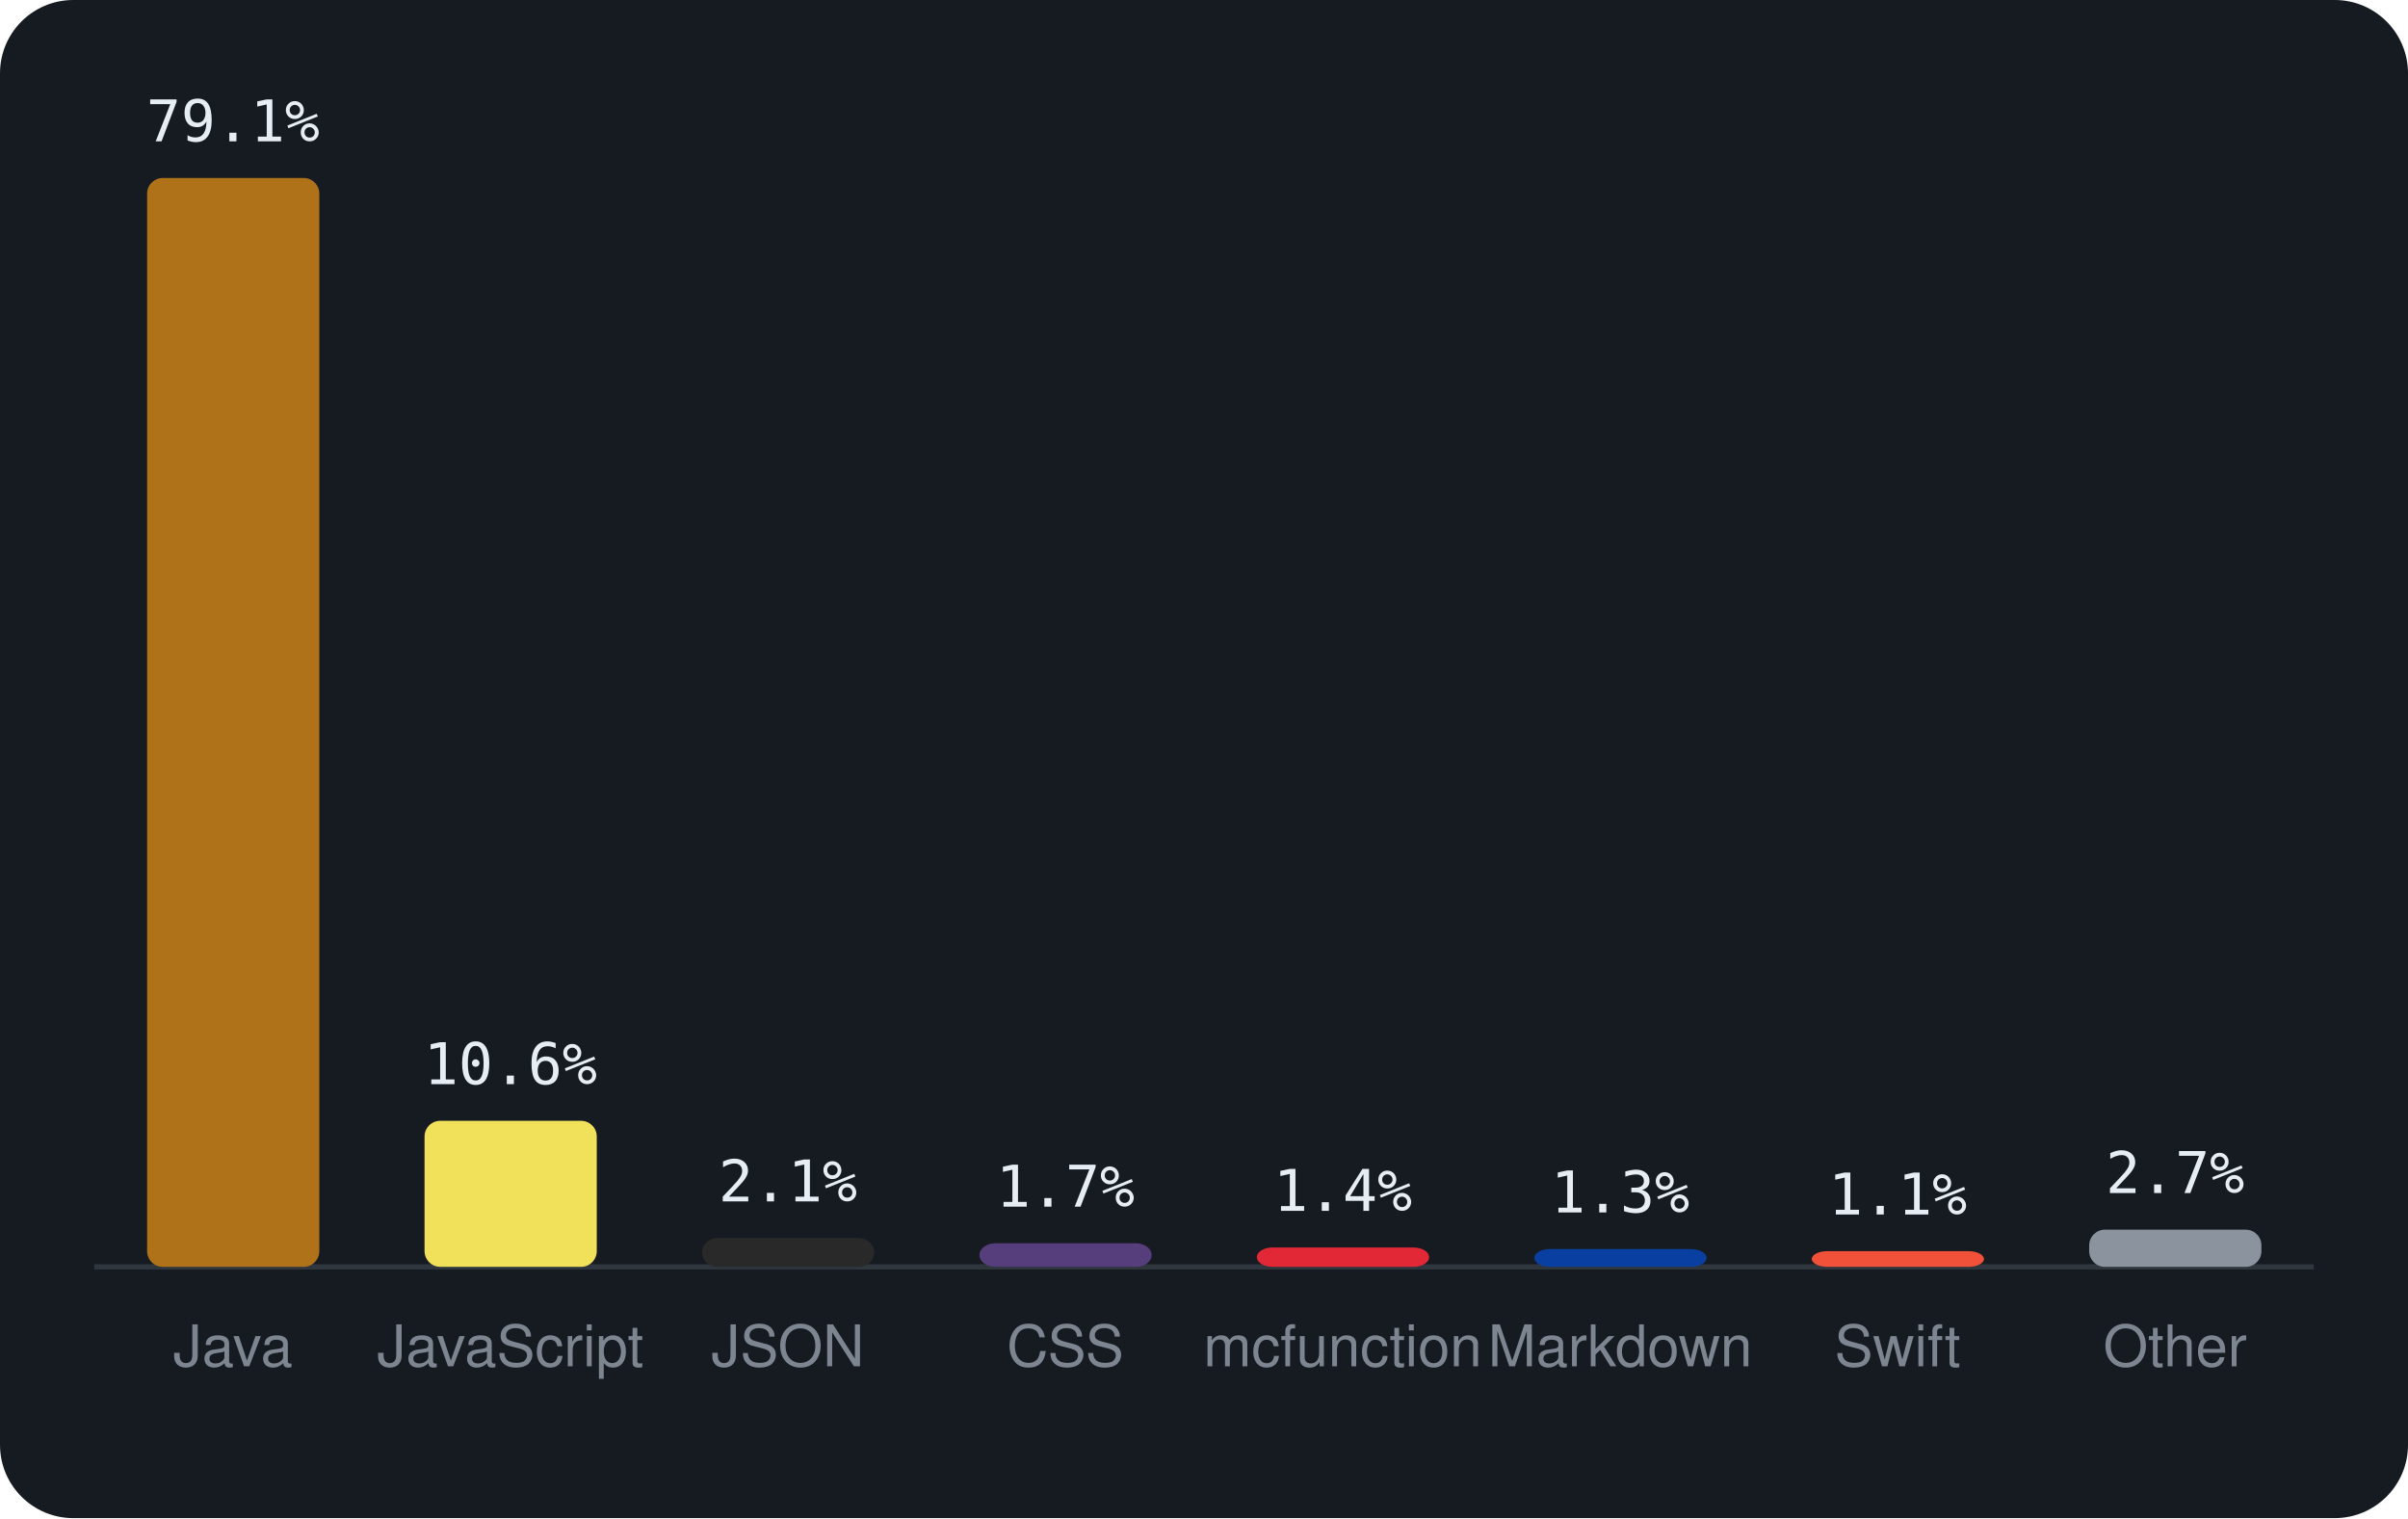
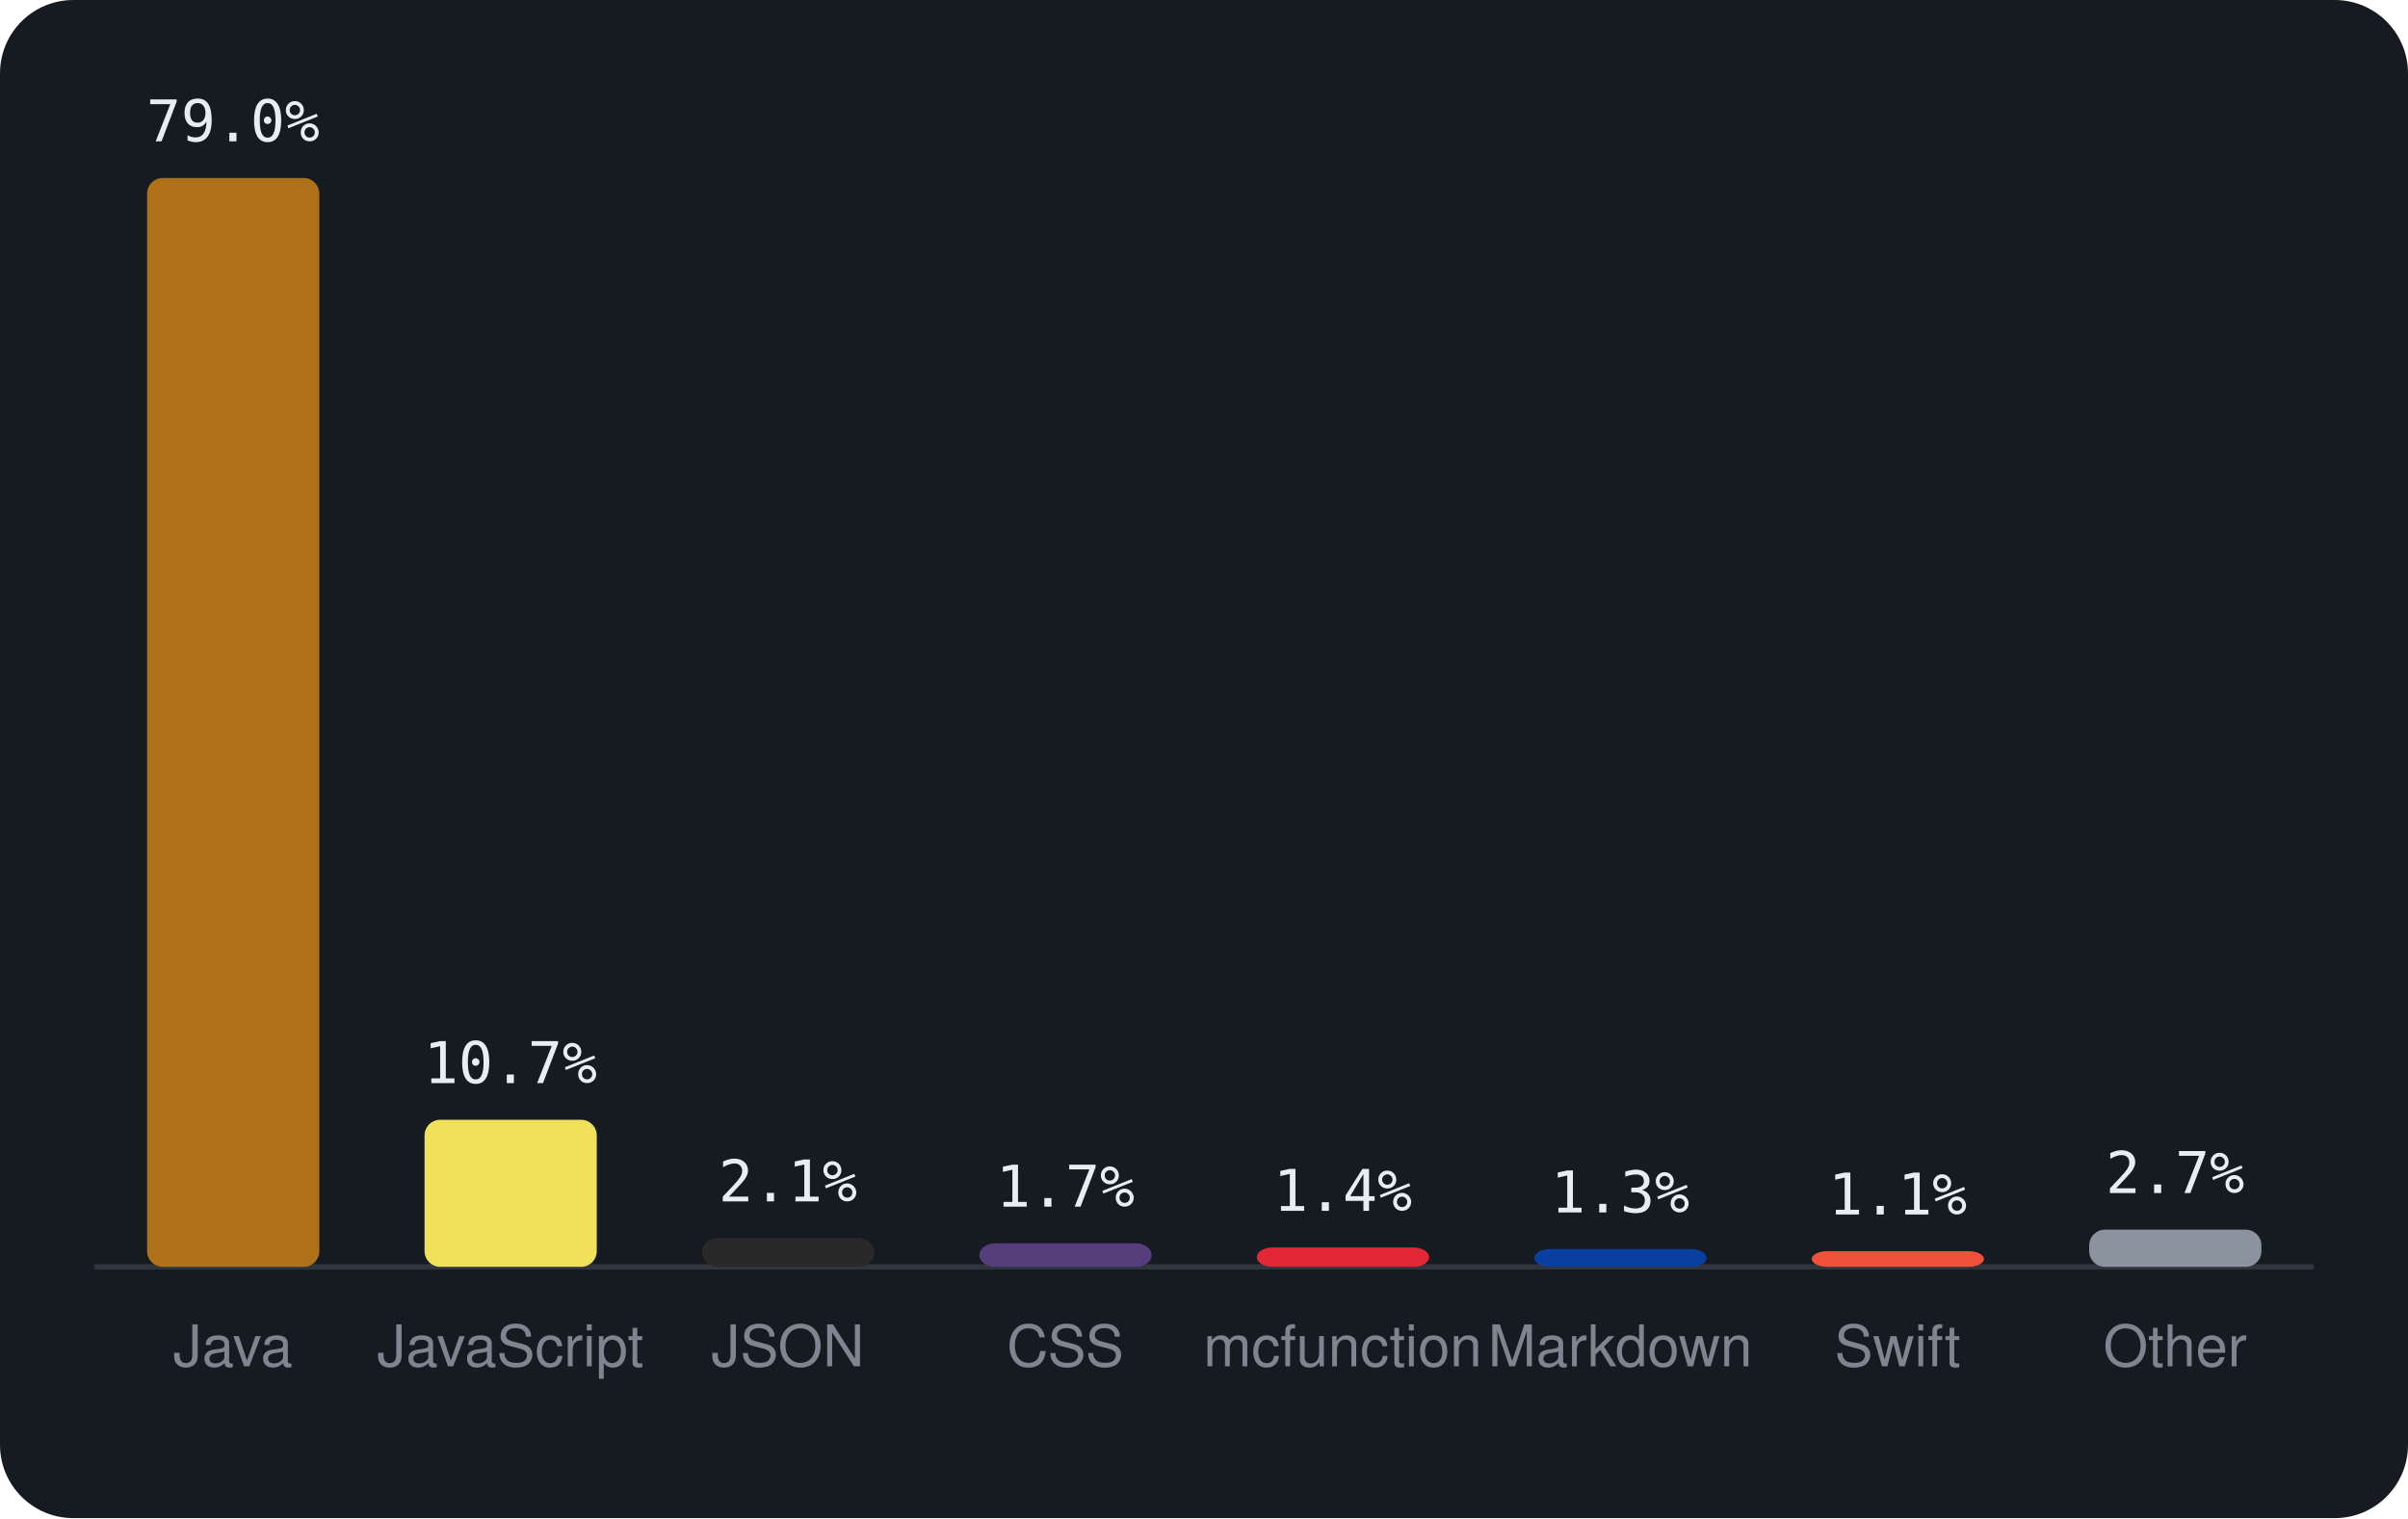
<svg xmlns="http://www.w3.org/2000/svg" viewBox="0 0 460 290" width="460" height="290" font-family="-apple-system,BlinkMacSystemFont,'Segoe UI',Helvetica,Arial,sans-serif">
  <rect width="460" height="290" rx="14" fill="#161b22" />
  <line x1="18" y1="242" x2="442" y2="242" stroke="#30363d" />
  <rect x="28.1" y="34.0" width="32.9" height="208.0" rx="3" fill="#b07219" />
-   <text x="44.5" y="27.0" text-anchor="middle" font-size="11" font-family="monospace" fill="#e6edf3">79.1%</text>
+   <text x="44.5" y="27.0" text-anchor="middle" font-size="11" font-family="monospace" fill="#e6edf3">79.0%</text>
  <text x="44.5" y="261" text-anchor="middle" font-size="11" fill="#7d8590">Java</text>
-   <rect x="81.1" y="214.1" width="32.9" height="27.9" rx="3" fill="#f1e05a" />
-   <text x="97.5" y="207.1" text-anchor="middle" font-size="11" font-family="monospace" fill="#e6edf3">10.6%</text>
+   <rect x="81.1" y="213.9" width="32.9" height="28.1" rx="3" fill="#f1e05a" />
+   <text x="97.5" y="206.9" text-anchor="middle" font-size="11" font-family="monospace" fill="#e6edf3">10.7%</text>
  <text x="97.5" y="261" text-anchor="middle" font-size="11" fill="#7d8590">JavaScript</text>
  <rect x="134.1" y="236.5" width="32.9" height="5.5" rx="3" fill="#292929" />
  <text x="150.5" y="229.5" text-anchor="middle" font-size="11" font-family="monospace" fill="#e6edf3">2.1%</text>
  <text x="150.5" y="261" text-anchor="middle" font-size="11" fill="#7d8590">JSON</text>
  <rect x="187.1" y="237.5" width="32.9" height="4.5" rx="3" fill="#563d7c" />
  <text x="203.5" y="230.5" text-anchor="middle" font-size="11" font-family="monospace" fill="#e6edf3">1.7%</text>
  <text x="203.5" y="261" text-anchor="middle" font-size="11" fill="#7d8590">CSS</text>
  <rect x="240.1" y="238.3" width="32.9" height="3.7" rx="3" fill="#E22837" />
  <text x="256.5" y="231.3" text-anchor="middle" font-size="11" font-family="monospace" fill="#e6edf3">1.4%</text>
  <text x="256.5" y="261" text-anchor="middle" font-size="11" fill="#7d8590">mcfunction</text>
  <rect x="293.1" y="238.6" width="32.9" height="3.4" rx="3" fill="#083fa1" />
  <text x="309.5" y="231.6" text-anchor="middle" font-size="11" font-family="monospace" fill="#e6edf3">1.3%</text>
  <text x="309.5" y="261" text-anchor="middle" font-size="11" fill="#7d8590">Markdown</text>
  <rect x="346.1" y="239.0" width="32.9" height="3.0" rx="3" fill="#F05138" />
  <text x="362.5" y="232.0" text-anchor="middle" font-size="11" font-family="monospace" fill="#e6edf3">1.1%</text>
  <text x="362.5" y="261" text-anchor="middle" font-size="11" fill="#7d8590">Swift</text>
  <rect x="399.1" y="234.9" width="32.9" height="7.1" rx="3" fill="#8b949e" />
  <text x="415.5" y="227.9" text-anchor="middle" font-size="11" font-family="monospace" fill="#e6edf3">2.7%</text>
  <text x="415.5" y="261" text-anchor="middle" font-size="11" fill="#7d8590">Other</text>
</svg>
